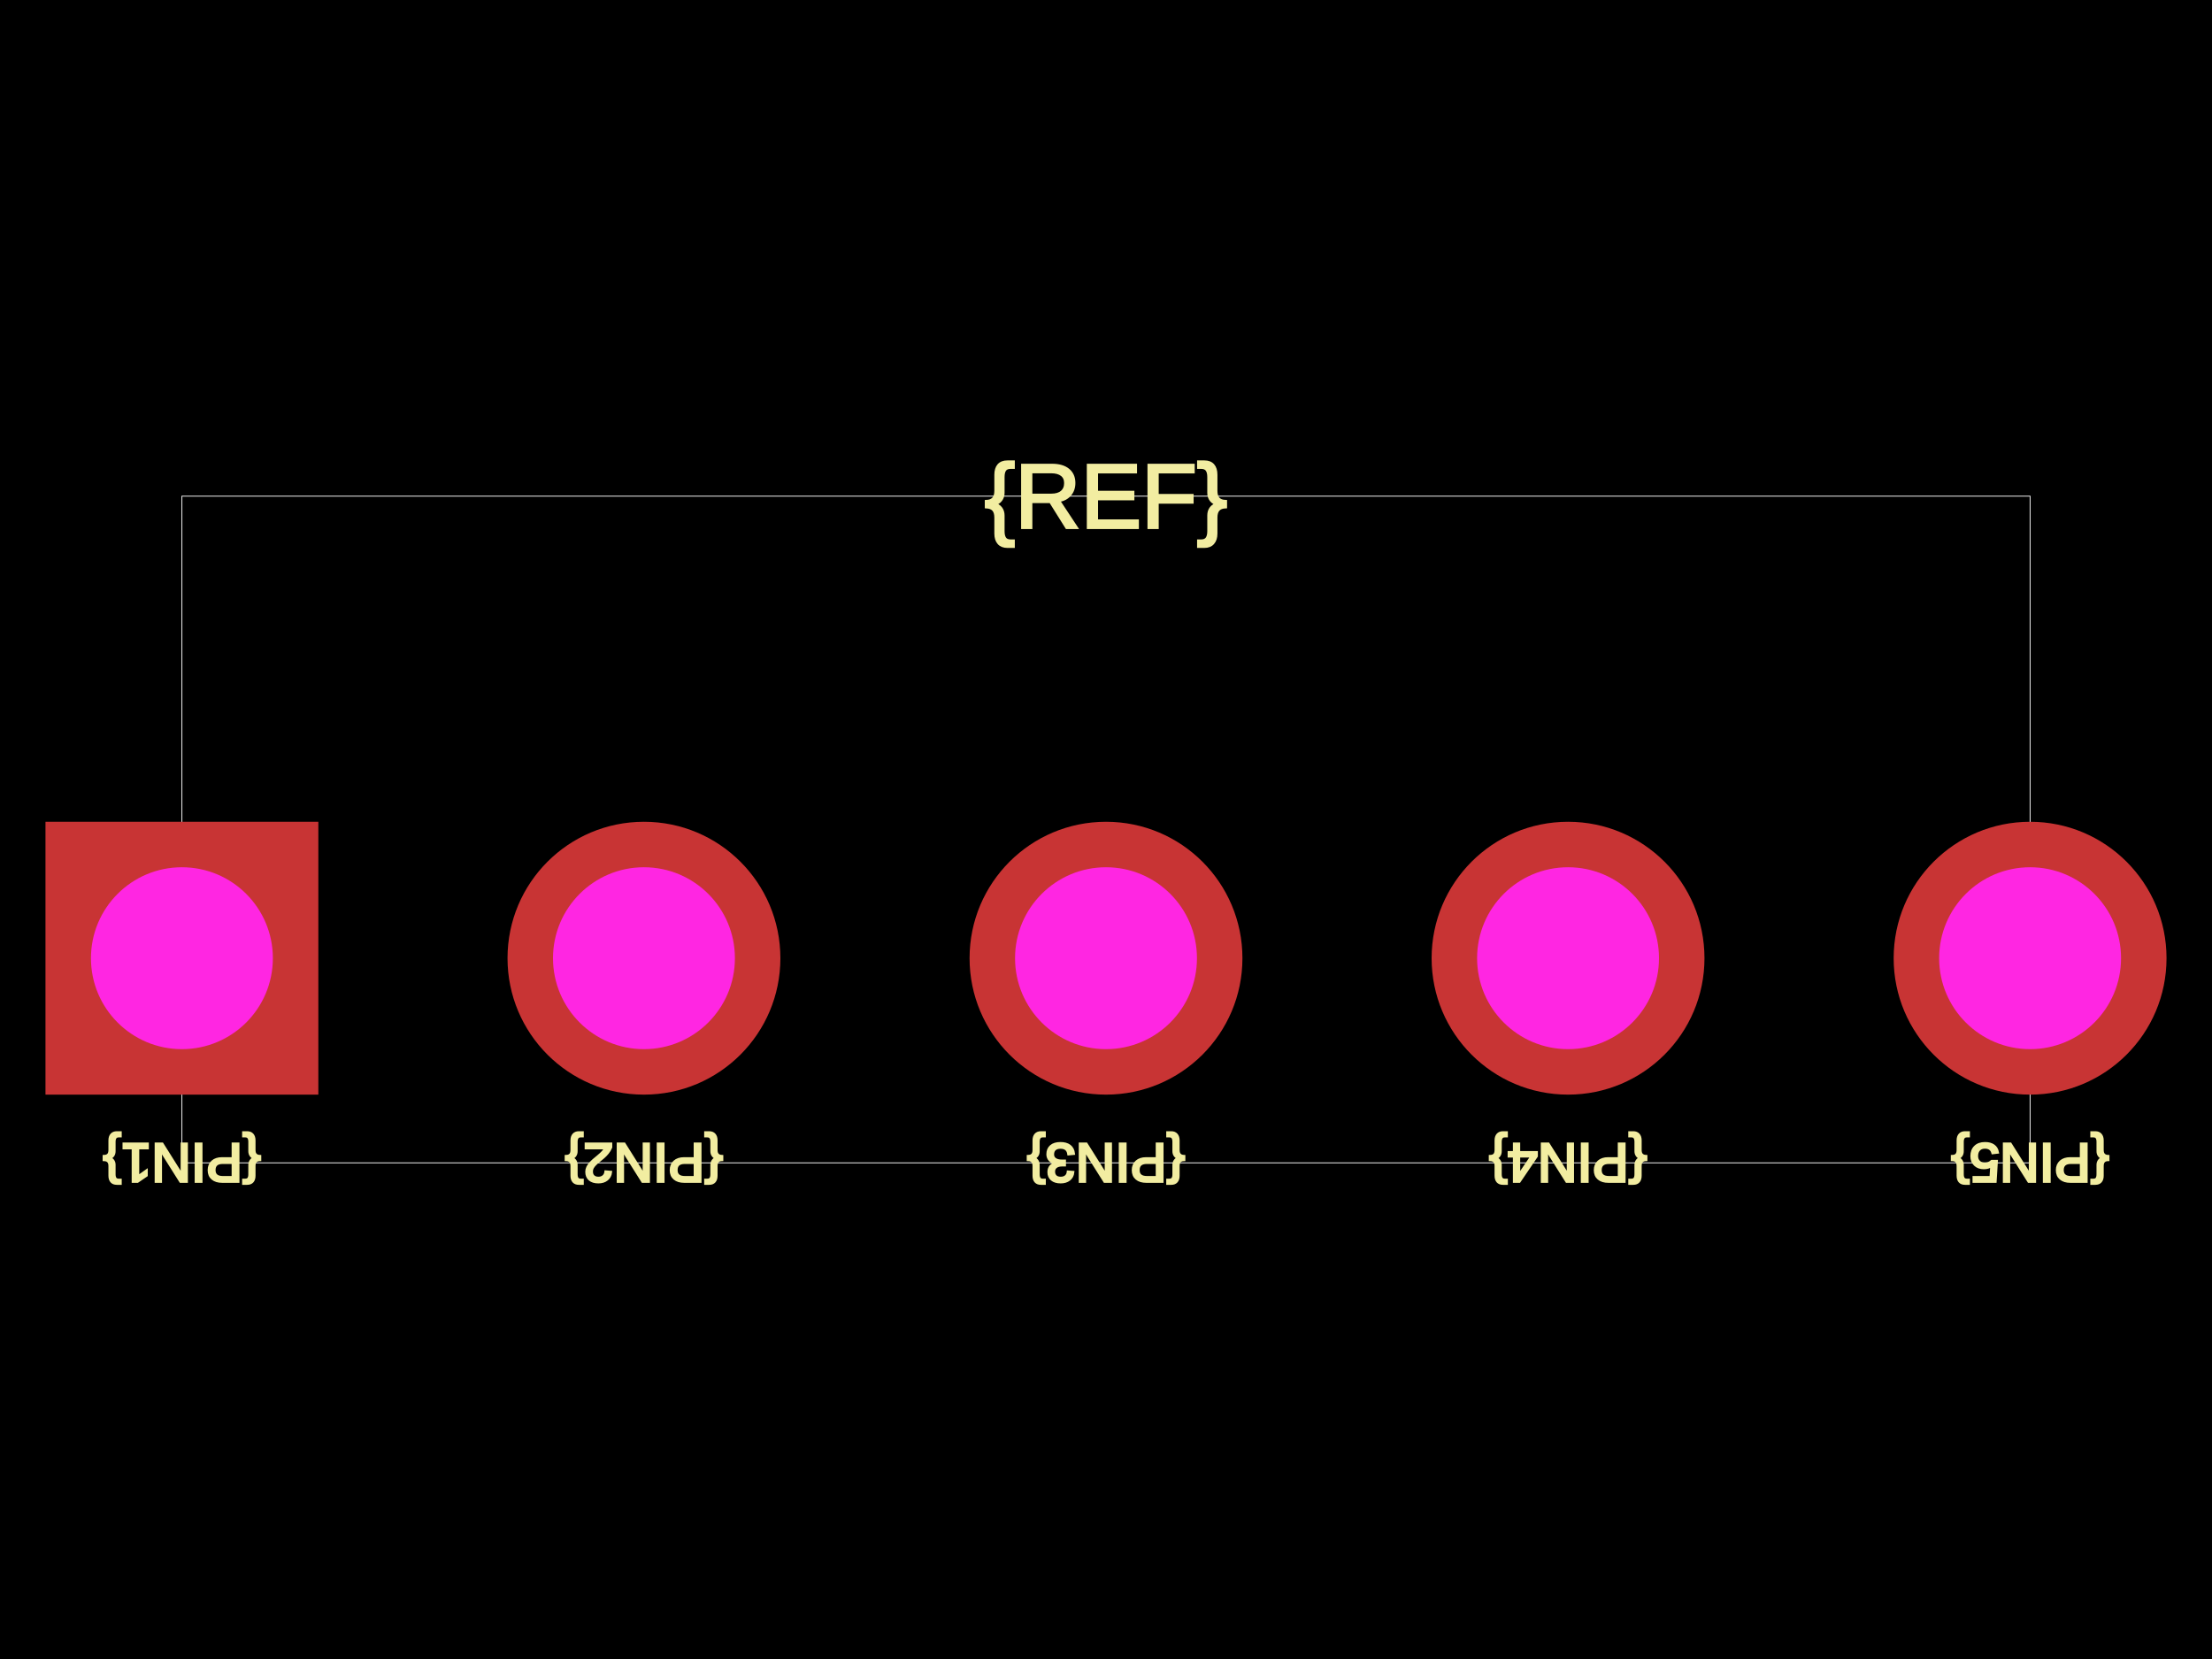
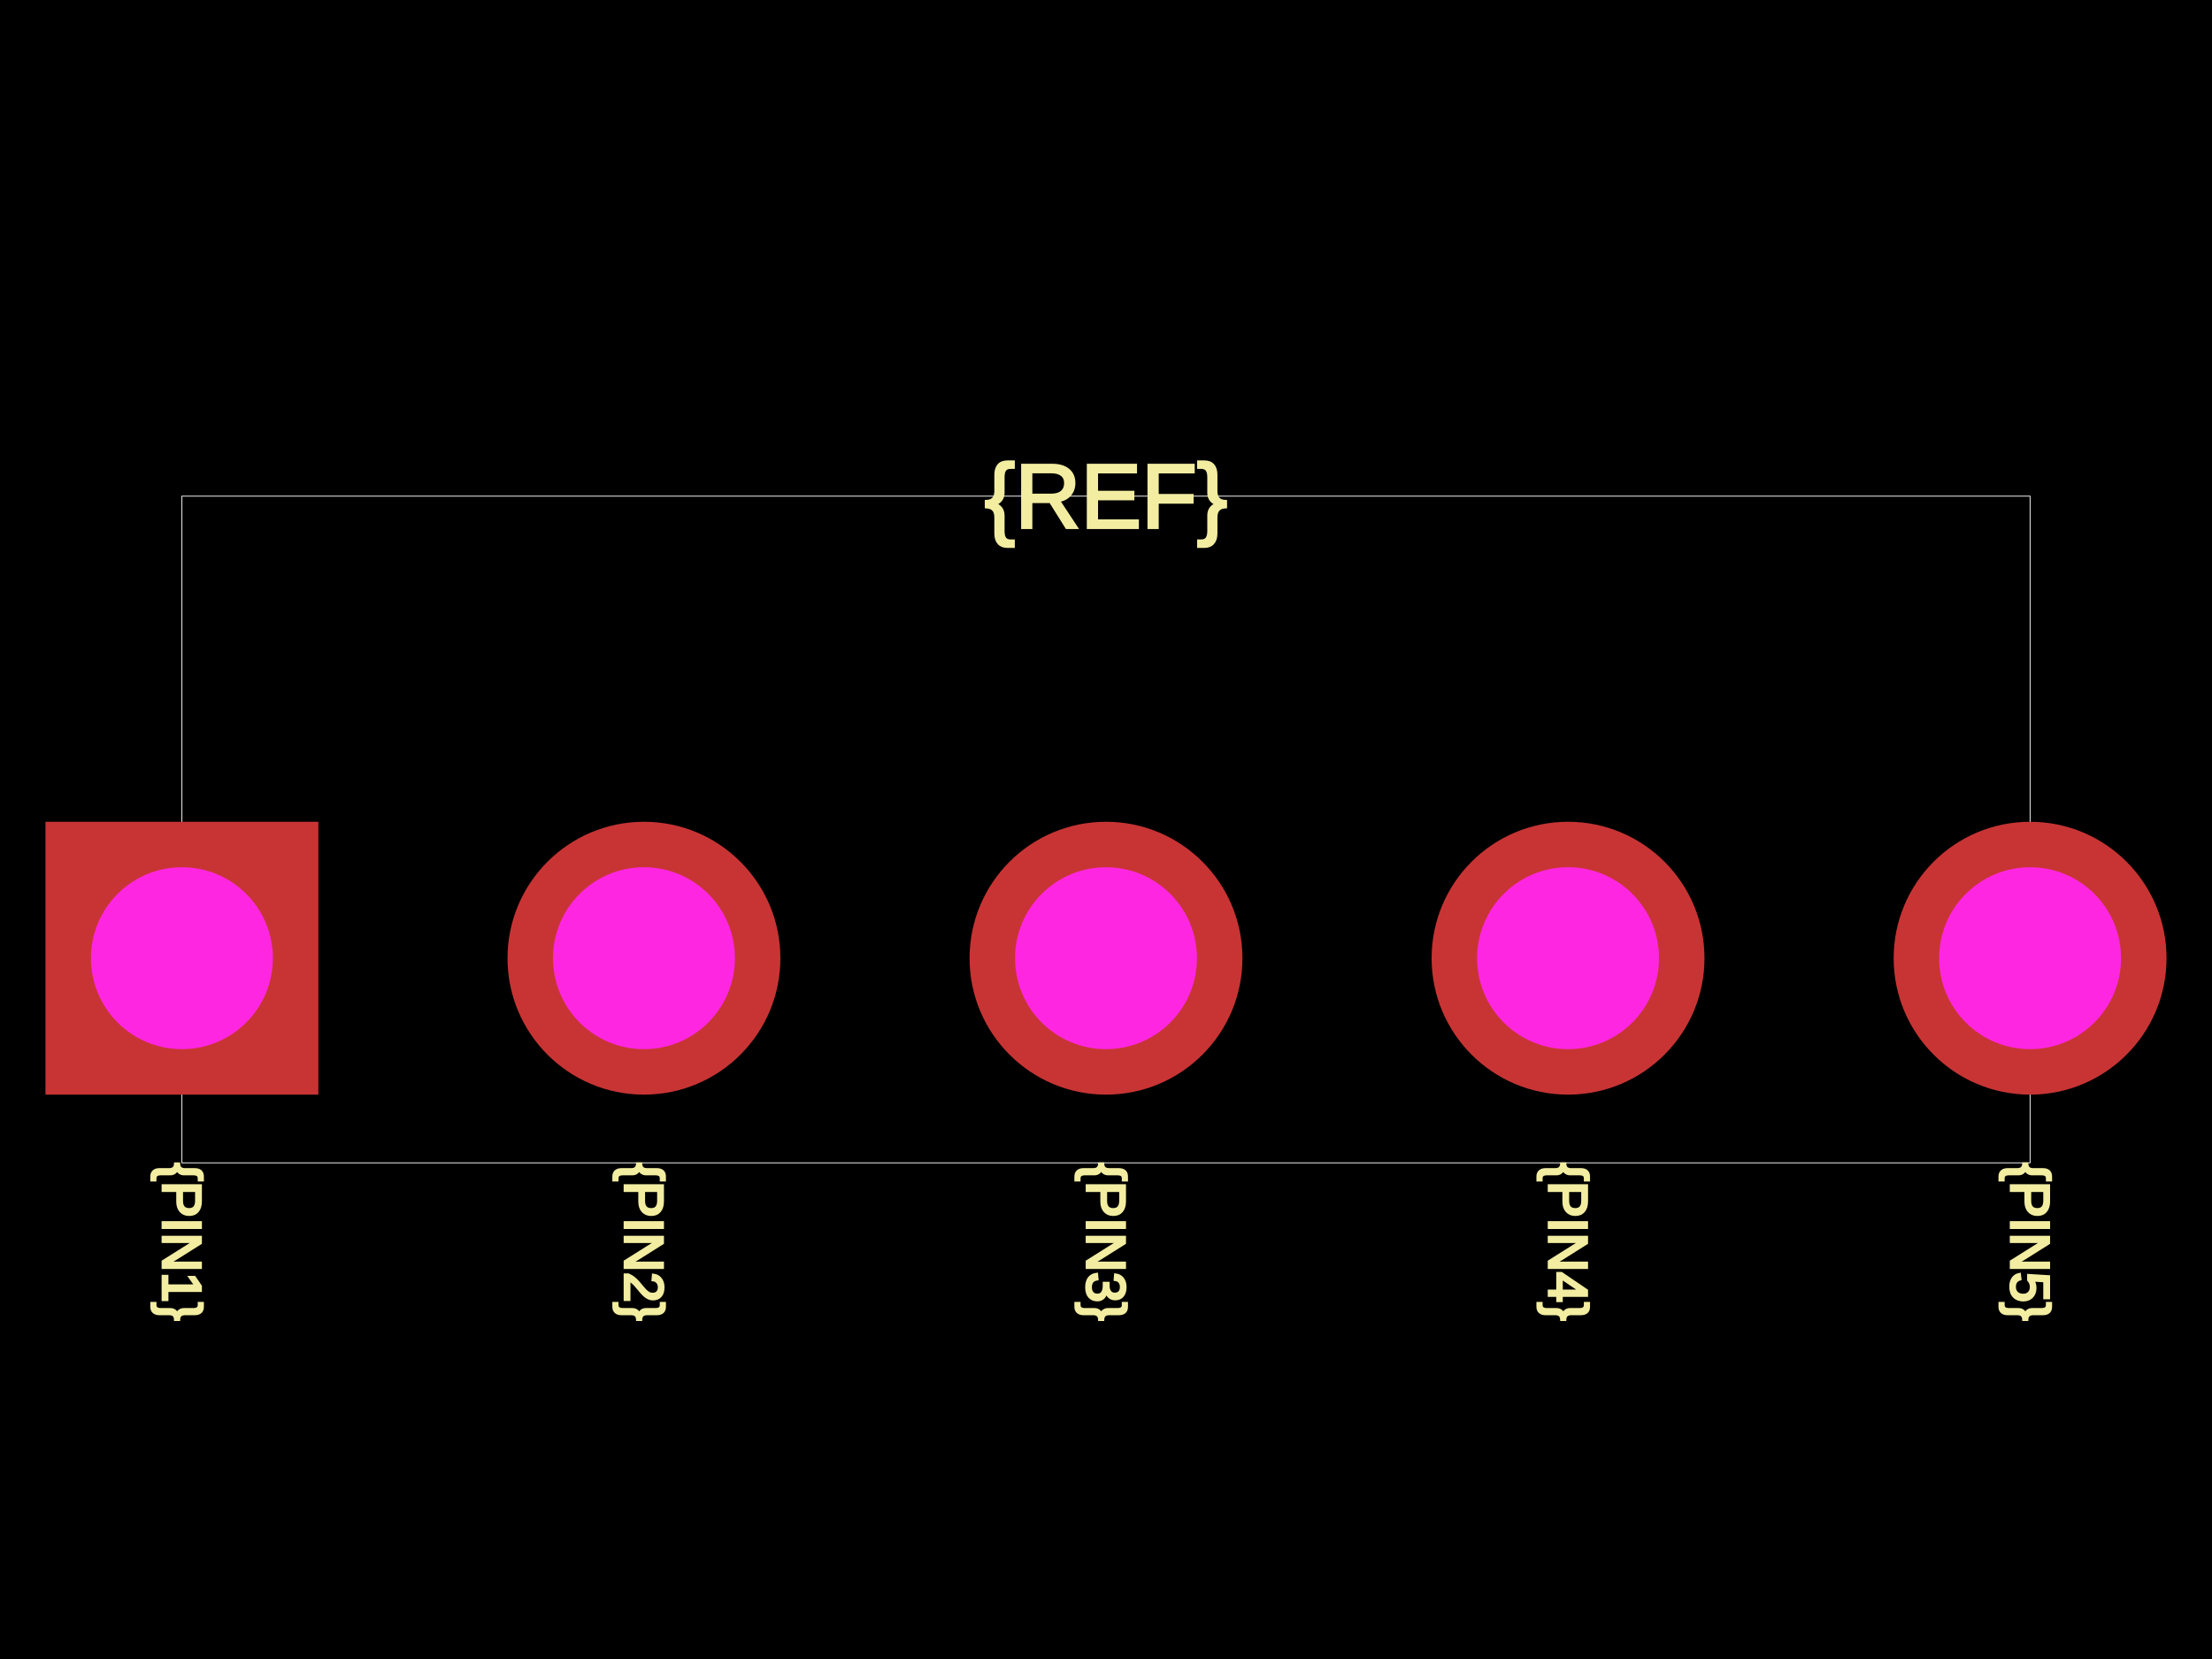
<svg xmlns="http://www.w3.org/2000/svg" width="800" height="600">
  <style />
  <rect class="boundary" x="0" y="0" fill="#000" width="800" height="600" />
  <rect class="pcb-boundary" fill="none" stroke="#fff" stroke-width="0.3" x="65.789" y="179.441" width="668.421" height="241.118" />
-   <text x="0" y="0" dx="0" dy="0" fill="#f2eda1" font-family="Arial, sans-serif" font-size="19.737" text-anchor="middle" dominant-baseline="central" transform="matrix(-1,1.2246467991473532e-16,-1.2246467991473532e-16,-1,65.78947,420.5592)" class="pcb-silkscreen-text pcb-silkscreen-top" data-pcb-silkscreen-text-id="pcb_component_1" stroke="#f2eda1">{PIN1}</text>
-   <text x="0" y="0" dx="0" dy="0" fill="#f2eda1" font-family="Arial, sans-serif" font-size="19.737" text-anchor="middle" dominant-baseline="central" transform="matrix(-1,1.2246467991473532e-16,-1.2246467991473532e-16,-1,232.8947,420.5592)" class="pcb-silkscreen-text pcb-silkscreen-top" data-pcb-silkscreen-text-id="pcb_component_1" stroke="#f2eda1">{PIN2}</text>
-   <text x="0" y="0" dx="0" dy="0" fill="#f2eda1" font-family="Arial, sans-serif" font-size="19.737" text-anchor="middle" dominant-baseline="central" transform="matrix(-1,1.2246467991473532e-16,-1.2246467991473532e-16,-1,400,420.5592)" class="pcb-silkscreen-text pcb-silkscreen-top" data-pcb-silkscreen-text-id="pcb_component_1" stroke="#f2eda1">{PIN3}</text>
-   <text x="0" y="0" dx="0" dy="0" fill="#f2eda1" font-family="Arial, sans-serif" font-size="19.737" text-anchor="middle" dominant-baseline="central" transform="matrix(-1,1.2246467991473532e-16,-1.2246467991473532e-16,-1,567.1053,420.5592)" class="pcb-silkscreen-text pcb-silkscreen-top" data-pcb-silkscreen-text-id="pcb_component_1" stroke="#f2eda1">{PIN4}</text>
-   <text x="0" y="0" dx="0" dy="0" fill="#f2eda1" font-family="Arial, sans-serif" font-size="19.737" text-anchor="middle" dominant-baseline="central" transform="matrix(-1,1.2246467991473532e-16,-1.2246467991473532e-16,-1,734.2105,420.5592)" class="pcb-silkscreen-text pcb-silkscreen-top" data-pcb-silkscreen-text-id="pcb_component_1" stroke="#f2eda1">{PIN5}</text>
+   <text x="0" y="0" dx="0" dy="0" fill="#f2eda1" font-family="Arial, sans-serif" font-size="19.737" text-anchor="start" dominant-baseline="central" transform="matrix(6.123233995736766e-17,1,-1,6.123233995736766e-17,65.78947,420.5592)" class="pcb-silkscreen-text pcb-silkscreen-top" data-pcb-silkscreen-text-id="pcb_component_1" stroke="#f2eda1">{PIN1}</text>
+   <text x="0" y="0" dx="0" dy="0" fill="#f2eda1" font-family="Arial, sans-serif" font-size="19.737" text-anchor="start" dominant-baseline="central" transform="matrix(6.123233995736766e-17,1,-1,6.123233995736766e-17,232.8947,420.5592)" class="pcb-silkscreen-text pcb-silkscreen-top" data-pcb-silkscreen-text-id="pcb_component_1" stroke="#f2eda1">{PIN2}</text>
+   <text x="0" y="0" dx="0" dy="0" fill="#f2eda1" font-family="Arial, sans-serif" font-size="19.737" text-anchor="start" dominant-baseline="central" transform="matrix(6.123233995736766e-17,1,-1,6.123233995736766e-17,400,420.5592)" class="pcb-silkscreen-text pcb-silkscreen-top" data-pcb-silkscreen-text-id="pcb_component_1" stroke="#f2eda1">{PIN3}</text>
+   <text x="0" y="0" dx="0" dy="0" fill="#f2eda1" font-family="Arial, sans-serif" font-size="19.737" text-anchor="start" dominant-baseline="central" transform="matrix(6.123233995736766e-17,1,-1,6.123233995736766e-17,567.1053,420.5592)" class="pcb-silkscreen-text pcb-silkscreen-top" data-pcb-silkscreen-text-id="pcb_component_1" stroke="#f2eda1">{PIN4}</text>
+   <text x="0" y="0" dx="0" dy="0" fill="#f2eda1" font-family="Arial, sans-serif" font-size="19.737" text-anchor="start" dominant-baseline="central" transform="matrix(6.123233995736766e-17,1,-1,6.123233995736766e-17,734.2105,420.5592)" class="pcb-silkscreen-text pcb-silkscreen-top" data-pcb-silkscreen-text-id="pcb_component_1" stroke="#f2eda1">{PIN5}</text>
  <text x="0" y="0" dx="0" dy="0" fill="#f2eda1" font-family="Arial, sans-serif" font-size="32.895" text-anchor="middle" dominant-baseline="central" transform="matrix(1,0,0,1,400,179.4408)" class="pcb-silkscreen-text pcb-silkscreen-top" data-pcb-silkscreen-text-id="pcb_component_1" stroke="#f2eda1">{REF}</text>
  <g>
    <rect class="pcb-hole-outer-pad" fill="rgb(200, 52, 52)" x="16.447" y="297.204" width="98.684" height="98.684" />
    <circle class="pcb-hole-inner" fill="rgb(255, 38, 226)" cx="65.789" cy="346.546" r="32.895" />
  </g>
  <g>
    <circle class="pcb-hole-outer" fill="rgb(200, 52, 52)" cx="232.895" cy="346.546" r="49.342" />
    <circle class="pcb-hole-inner" fill="rgb(255, 38, 226)" cx="232.895" cy="346.546" r="32.895" />
  </g>
  <g>
    <circle class="pcb-hole-outer" fill="rgb(200, 52, 52)" cx="400" cy="346.546" r="49.342" />
    <circle class="pcb-hole-inner" fill="rgb(255, 38, 226)" cx="400" cy="346.546" r="32.895" />
  </g>
  <g>
    <circle class="pcb-hole-outer" fill="rgb(200, 52, 52)" cx="567.105" cy="346.546" r="49.342" />
    <circle class="pcb-hole-inner" fill="rgb(255, 38, 226)" cx="567.105" cy="346.546" r="32.895" />
  </g>
  <g>
    <circle class="pcb-hole-outer" fill="rgb(200, 52, 52)" cx="734.211" cy="346.546" r="49.342" />
    <circle class="pcb-hole-inner" fill="rgb(255, 38, 226)" cx="734.211" cy="346.546" r="32.895" />
  </g>
</svg>
